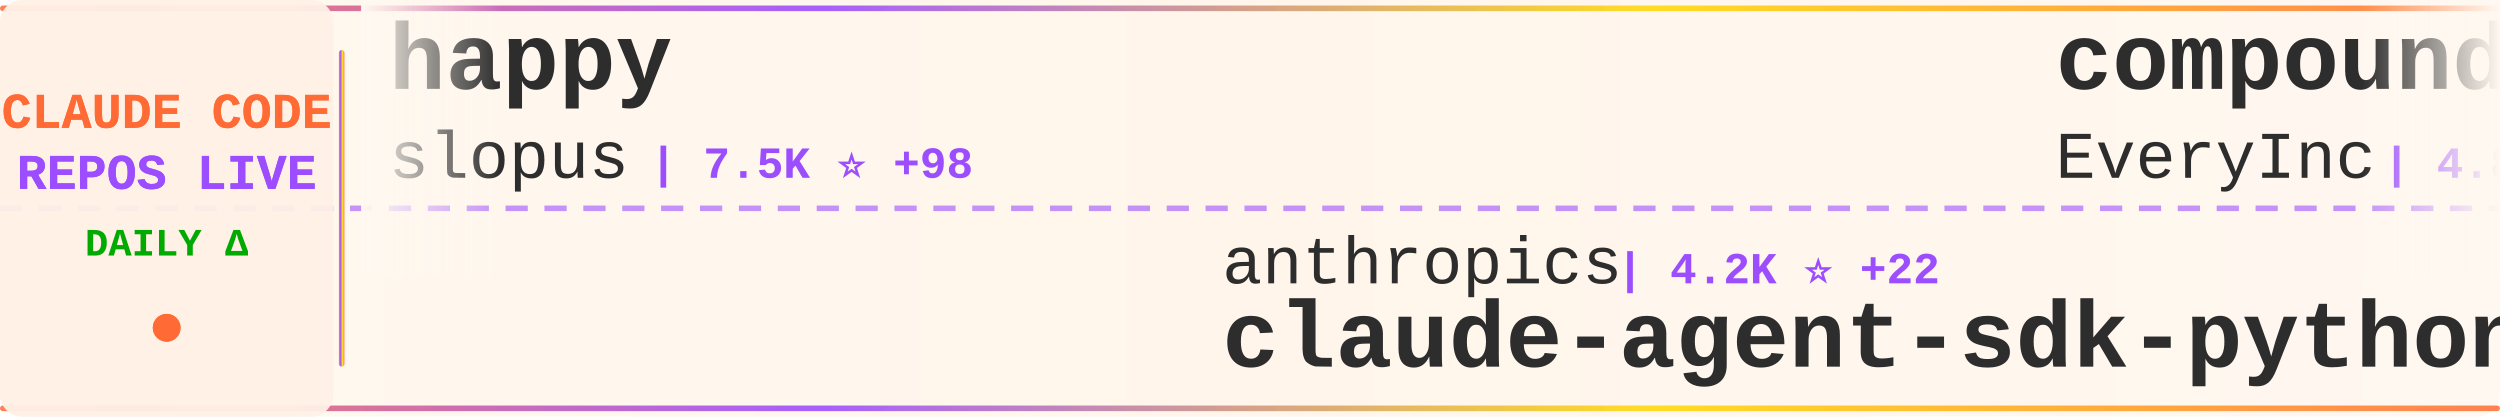
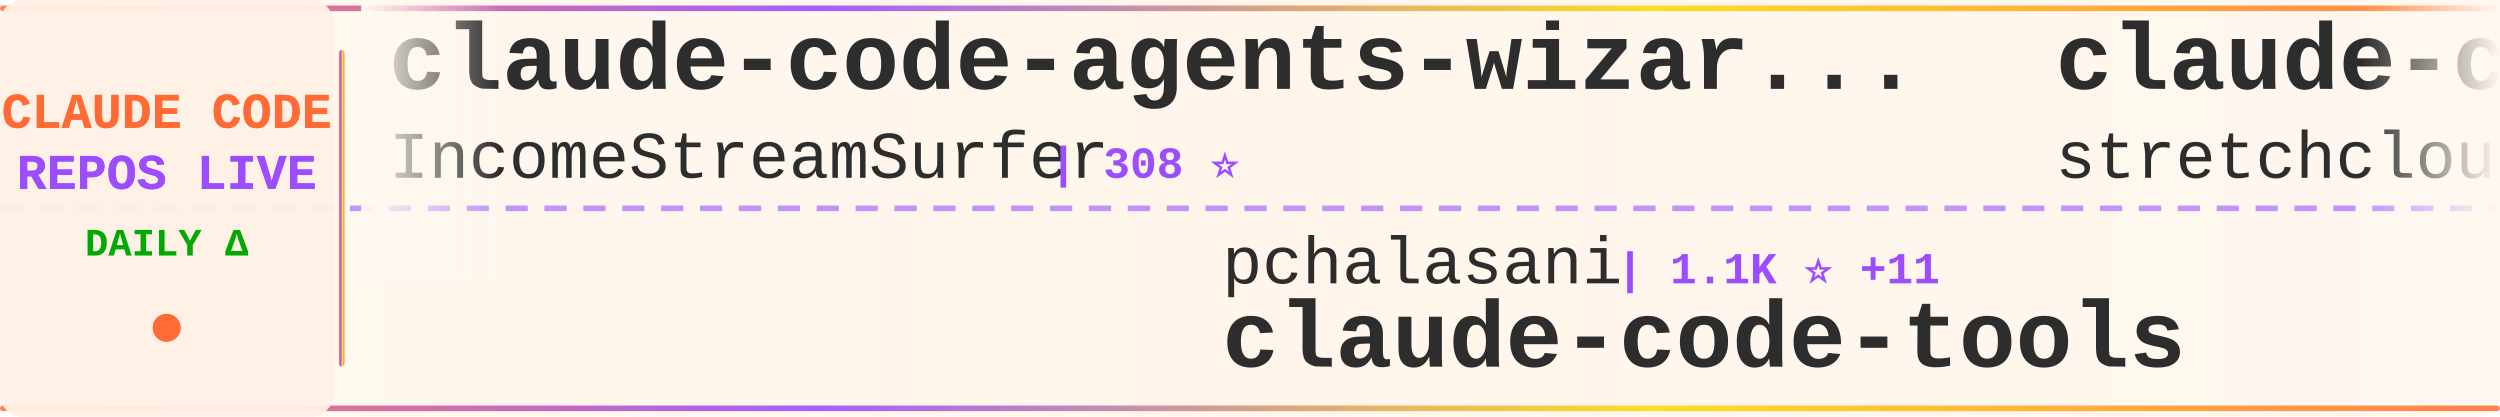
<svg xmlns="http://www.w3.org/2000/svg" width="900" height="150">
  <defs>
    <linearGradient id="tickerBg" x1="0%" y1="0%" x2="100%" y2="0%">
      <stop offset="0%" style="stop-color:#fff8f0;stop-opacity:0.98" />
      <stop offset="50%" style="stop-color:#fff5eb;stop-opacity:1" />
      <stop offset="100%" style="stop-color:#fff8f0;stop-opacity:0.98" />
    </linearGradient>
    <linearGradient id="borderGrad" x1="0%" y1="0%" x2="100%" y2="0%">
      <stop offset="0%" style="stop-color:#FF6B35;stop-opacity:0.85">
        <animate attributeName="stop-opacity" values="0.85;1;0.85" dur="2s" repeatCount="indefinite" />
      </stop>
      <stop offset="33%" style="stop-color:#9C4EFF;stop-opacity:0.9">
        <animate attributeName="stop-opacity" values="0.9;1;0.9" dur="2.2s" repeatCount="indefinite" />
      </stop>
      <stop offset="66%" style="stop-color:#FFD700;stop-opacity:0.85">
        <animate attributeName="stop-opacity" values="0.85;1;0.85" dur="1.8s" repeatCount="indefinite" />
      </stop>
      <stop offset="100%" style="stop-color:#FF6B35;stop-opacity:0.85">
        <animate attributeName="stop-opacity" values="0.85;1;0.85" dur="2s" repeatCount="indefinite" />
      </stop>
    </linearGradient>
    <filter id="textGlow">
      <feGaussianBlur stdDeviation="0.15" result="coloredBlur" />
      <feMerge>
        <feMergeNode in="coloredBlur" />
        <feMergeNode in="SourceGraphic" />
      </feMerge>
    </filter>
    <filter id="metricGlow">
      <feGaussianBlur stdDeviation="0.2" result="coloredBlur" />
      <feMerge>
        <feMergeNode in="coloredBlur" />
        <feMergeNode in="SourceGraphic" />
      </feMerge>
    </filter>
    <linearGradient id="leftFade" x1="0%" y1="0%" x2="100%" y2="0%">
      <stop offset="0%" style="stop-color:#fff8f0;stop-opacity:1" />
      <stop offset="100%" style="stop-color:#fff8f0;stop-opacity:0" />
    </linearGradient>
    <linearGradient id="rightFade" x1="0%" y1="0%" x2="100%" y2="0%">
      <stop offset="0%" style="stop-color:#fff8f0;stop-opacity:0" />
      <stop offset="100%" style="stop-color:#fff8f0;stop-opacity:1" />
    </linearGradient>
  </defs>
  <rect width="900" height="150" fill="url(#tickerBg)" rx="8" />
  <rect x="0" y="2" width="900" height="2" fill="url(#borderGrad)" rx="1" />
  <rect x="0" y="146" width="900" height="2" fill="url(#borderGrad)" rx="1" />
  <line x1="0" y1="75" x2="900" y2="75" stroke="#9C4EFF" stroke-width="2" stroke-dasharray="8 6" opacity="0.6" />
  <rect x="0" y="0" width="120" height="150" fill="#fff0e6" opacity="0.95" rx="8" />
  <text x="60" y="46" font-family="'Courier New', monospace" font-size="18" font-weight="bold" fill="#FF6B35" text-anchor="middle" filter="url(#textGlow)">
    CLAUDE CODE
  </text>
  <text x="60" y="68" font-family="'Courier New', monospace" font-size="18" font-weight="bold" fill="#9C4EFF" text-anchor="middle" filter="url(#textGlow)">
    REPOS LIVE
  </text>
  <text x="60" y="92" font-family="'Courier New', monospace" font-size="14" font-weight="bold" fill="#00aa00" text-anchor="middle">
    DAILY Δ
  </text>
  <circle cx="60" cy="118" r="5" fill="#FF6B35" filter="url(#metricGlow)">
    <animate attributeName="r" values="4;6;4" dur="1.5s" repeatCount="indefinite" />
    <animate attributeName="opacity" values="0.6;1;0.6" dur="1.5s" repeatCount="indefinite" />
  </circle>
  <rect x="122" y="18" width="2" height="114" fill="url(#borderGrad)" rx="1" />
  <clipPath id="tickerClip">
    <rect x="130" y="0" width="770" height="150" />
  </clipPath>
  <g clip-path="url(#tickerClip)">
    <g id="tickerItems">
      <animateTransform attributeName="transform" attributeType="XML" type="translate" from="0 0" to="-3000 0" dur="54s" repeatCount="indefinite" />
      <g transform="translate(0, 0)">
-         <text x="140" y="32" font-family="'Courier New', monospace" font-size="34" font-weight="bold" fill="#2d2d2d">happy</text>
-         <text x="140" y="64" font-family="'Courier New', monospace" font-size="24" font-weight="normal" fill="#2d2d2d" opacity="1.0">slopus</text>
-         <text x="234" y="64" font-family="'Courier New', monospace" font-size="16" font-weight="bold" fill="#9C4EFF"> | 7.5K ⭐ +98</text>
+         <text x="140" y="32" font-family="'Courier New', monospace" font-size="34" font-weight="bold" fill="#2d2d2d">claude-code-agents-wizar...</text>
+         <text x="140" y="64" font-family="'Courier New', monospace" font-size="24" font-weight="normal" fill="#2d2d2d" opacity="1.0">IncomeStreamSurfer</text>
+         <text x="378" y="64" font-family="'Courier New', monospace" font-size="16" font-weight="bold" fill="#9C4EFF"> | 308 ⭐</text>
      </g>
      <g transform="translate(300, 0)">
-         <text x="140" y="102" font-family="'Courier New', monospace" font-size="24" font-weight="normal" fill="#2d2d2d" opacity="1.0">anthropics</text>
-         <text x="282" y="102" font-family="'Courier New', monospace" font-size="16" font-weight="bold" fill="#9C4EFF"> | 4.2K ⭐ +22</text>
-         <text x="140" y="132" font-family="'Courier New', monospace" font-size="34" font-weight="bold" fill="#2d2d2d">claude-agent-sdk-python</text>
+         <text x="140" y="102" font-family="'Courier New', monospace" font-size="24" font-weight="normal" fill="#2d2d2d" opacity="1.0">pchalasani</text>
+         <text x="282" y="102" font-family="'Courier New', monospace" font-size="16" font-weight="bold" fill="#9C4EFF"> | 1.1K ⭐ +11</text>
+         <text x="140" y="132" font-family="'Courier New', monospace" font-size="34" font-weight="bold" fill="#2d2d2d">claude-code-tools</text>
      </g>
      <g transform="translate(600, 0)">
-         <text x="140" y="32" font-family="'Courier New', monospace" font-size="34" font-weight="bold" fill="#2d2d2d">compound-engineering-plu...</text>
-         <text x="140" y="64" font-family="'Courier New', monospace" font-size="24" font-weight="normal" fill="#2d2d2d" opacity="1.0">EveryInc</text>
-         <text x="258" y="64" font-family="'Courier New', monospace" font-size="16" font-weight="bold" fill="#9C4EFF"> | 4.8K ⭐ +63</text>
+         <text x="140" y="32" font-family="'Courier New', monospace" font-size="34" font-weight="bold" fill="#2d2d2d">claude-code-unified-agen...</text>
+         <text x="140" y="64" font-family="'Courier New', monospace" font-size="24" font-weight="normal" fill="#2d2d2d" opacity="1.0">stretchcloud</text>
+         <text x="306" y="64" font-family="'Courier New', monospace" font-size="16" font-weight="bold" fill="#9C4EFF"> | 722 ⭐</text>
      </g>
      <g transform="translate(900, 0)">
-         <text x="140" y="102" font-family="'Courier New', monospace" font-size="24" font-weight="normal" fill="#2d2d2d" opacity="1.0">anthropics</text>
-         <text x="282" y="102" font-family="'Courier New', monospace" font-size="16" font-weight="bold" fill="#9C4EFF"> | 43.0K ⭐ +1.2K</text>
-         <text x="140" y="132" font-family="'Courier New', monospace" font-size="34" font-weight="bold" fill="#2d2d2d">skills</text>
+         <text x="140" y="102" font-family="'Courier New', monospace" font-size="24" font-weight="normal" fill="#2d2d2d" opacity="1.0">d-kimuson</text>
+         <text x="270" y="102" font-family="'Courier New', monospace" font-size="16" font-weight="bold" fill="#9C4EFF"> | 784 ⭐ +2</text>
+         <text x="140" y="132" font-family="'Courier New', monospace" font-size="34" font-weight="bold" fill="#2d2d2d">claude-code-viewer</text>
      </g>
      <g transform="translate(1200, 0)">
-         <text x="140" y="32" font-family="'Courier New', monospace" font-size="34" font-weight="bold" fill="#2d2d2d">serena</text>
-         <text x="140" y="64" font-family="'Courier New', monospace" font-size="24" font-weight="normal" fill="#2d2d2d" opacity="1.0">oraios</text>
-         <text x="234" y="64" font-family="'Courier New', monospace" font-size="16" font-weight="bold" fill="#9C4EFF"> | 18.7K ⭐ +55</text>
+         <text x="140" y="32" font-family="'Courier New', monospace" font-size="34" font-weight="bold" fill="#2d2d2d">copilot-api</text>
+         <text x="140" y="64" font-family="'Courier New', monospace" font-size="24" font-weight="normal" fill="#2d2d2d" opacity="1.0">ericc-ch</text>
+         <text x="258" y="64" font-family="'Courier New', monospace" font-size="16" font-weight="bold" fill="#9C4EFF"> | 2.0K ⭐ +10</text>
      </g>
      <g transform="translate(1500, 0)">
-         <text x="140" y="102" font-family="'Courier New', monospace" font-size="24" font-weight="normal" fill="#2d2d2d" opacity="1.0">anthropics</text>
-         <text x="282" y="102" font-family="'Courier New', monospace" font-size="16" font-weight="bold" fill="#9C4EFF"> | 557 ⭐</text>
-         <text x="140" y="132" font-family="'Courier New', monospace" font-size="34" font-weight="bold" fill="#2d2d2d">claude-code-base-action</text>
+         <text x="140" y="102" font-family="'Courier New', monospace" font-size="24" font-weight="normal" fill="#2d2d2d" opacity="1.0">ghuntley</text>
+         <text x="258" y="102" font-family="'Courier New', monospace" font-size="16" font-weight="bold" fill="#9C4EFF"> | 797 ⭐ +1</text>
+         <text x="140" y="132" font-family="'Courier New', monospace" font-size="34" font-weight="bold" fill="#2d2d2d">claude-code-source-code-...</text>
      </g>
      <g transform="translate(1800, 0)">
-         <text x="140" y="32" font-family="'Courier New', monospace" font-size="34" font-weight="bold" fill="#2d2d2d">CLIProxyAPI</text>
-         <text x="140" y="64" font-family="'Courier New', monospace" font-size="24" font-weight="normal" fill="#2d2d2d" opacity="1.0">router-for-me</text>
-         <text x="318" y="64" font-family="'Courier New', monospace" font-size="16" font-weight="bold" fill="#9C4EFF"> | 6.9K ⭐ +128</text>
+         <text x="140" y="32" font-family="'Courier New', monospace" font-size="34" font-weight="bold" fill="#2d2d2d">claude-code</text>
+         <text x="140" y="64" font-family="'Courier New', monospace" font-size="24" font-weight="normal" fill="#2d2d2d" opacity="1.0">MadAppGang</text>
+         <text x="282" y="64" font-family="'Courier New', monospace" font-size="16" font-weight="bold" fill="#9C4EFF"> | 209 ⭐ +1</text>
      </g>
      <g transform="translate(2100, 0)">
-         <text x="140" y="102" font-family="'Courier New', monospace" font-size="24" font-weight="normal" fill="#2d2d2d" opacity="1.0">ericbuess</text>
-         <text x="270" y="102" font-family="'Courier New', monospace" font-size="16" font-weight="bold" fill="#9C4EFF"> | 559 ⭐ +1</text>
-         <text x="140" y="132" font-family="'Courier New', monospace" font-size="34" font-weight="bold" fill="#2d2d2d">claude-code-docs</text>
+         <text x="140" y="102" font-family="'Courier New', monospace" font-size="24" font-weight="normal" fill="#2d2d2d" opacity="1.0">greggh</text>
+         <text x="234" y="102" font-family="'Courier New', monospace" font-size="16" font-weight="bold" fill="#9C4EFF"> | 1.7K ⭐ +5</text>
+         <text x="140" y="132" font-family="'Courier New', monospace" font-size="34" font-weight="bold" fill="#2d2d2d">claude-code.nvim</text>
      </g>
      <g transform="translate(2400, 0)">
-         <text x="140" y="32" font-family="'Courier New', monospace" font-size="34" font-weight="bold" fill="#2d2d2d">claude-code-mcp</text>
-         <text x="140" y="64" font-family="'Courier New', monospace" font-size="24" font-weight="normal" fill="#2d2d2d" opacity="1.0">steipete</text>
-         <text x="258" y="64" font-family="'Courier New', monospace" font-size="16" font-weight="bold" fill="#9C4EFF"> | 1.0K ⭐ +1</text>
+         <text x="140" y="32" font-family="'Courier New', monospace" font-size="34" font-weight="bold" fill="#2d2d2d">claude_code_agent_farm</text>
+         <text x="140" y="64" font-family="'Courier New', monospace" font-size="24" font-weight="normal" fill="#2d2d2d" opacity="1.0">Dicklesworthstone</text>
+         <text x="366" y="64" font-family="'Courier New', monospace" font-size="16" font-weight="bold" fill="#9C4EFF"> | 625 ⭐</text>
      </g>
      <g transform="translate(2700, 0)">
-         <text x="140" y="102" font-family="'Courier New', monospace" font-size="24" font-weight="normal" fill="#2d2d2d" opacity="1.0">Njengah</text>
-         <text x="246" y="102" font-family="'Courier New', monospace" font-size="16" font-weight="bold" fill="#9C4EFF"> | 1.2K ⭐ +5</text>
-         <text x="140" y="132" font-family="'Courier New', monospace" font-size="34" font-weight="bold" fill="#2d2d2d">claude-code-cheat-sheet</text>
+         <text x="140" y="102" font-family="'Courier New', monospace" font-size="24" font-weight="normal" fill="#2d2d2d" opacity="1.0">coleam00</text>
+         <text x="258" y="102" font-family="'Courier New', monospace" font-size="16" font-weight="bold" fill="#9C4EFF"> | 12.2K ⭐ +14</text>
+         <text x="140" y="132" font-family="'Courier New', monospace" font-size="34" font-weight="bold" fill="#2d2d2d">context-engineering-intr...</text>
      </g>
      <g transform="translate(3000, 0)">
-         <text x="140" y="32" font-family="'Courier New', monospace" font-size="34" font-weight="bold" fill="#2d2d2d">happy</text>
-         <text x="140" y="64" font-family="'Courier New', monospace" font-size="24" font-weight="normal" fill="#2d2d2d" opacity="1.0">slopus</text>
-         <text x="234" y="64" font-family="'Courier New', monospace" font-size="16" font-weight="bold" fill="#9C4EFF"> | 7.5K ⭐ +98</text>
+         <text x="140" y="32" font-family="'Courier New', monospace" font-size="34" font-weight="bold" fill="#2d2d2d">claude-code-agents-wizar...</text>
+         <text x="140" y="64" font-family="'Courier New', monospace" font-size="24" font-weight="normal" fill="#2d2d2d" opacity="1.0">IncomeStreamSurfer</text>
+         <text x="378" y="64" font-family="'Courier New', monospace" font-size="16" font-weight="bold" fill="#9C4EFF"> | 308 ⭐</text>
      </g>
      <g transform="translate(3300, 0)">
-         <text x="140" y="102" font-family="'Courier New', monospace" font-size="24" font-weight="normal" fill="#2d2d2d" opacity="1.0">anthropics</text>
-         <text x="282" y="102" font-family="'Courier New', monospace" font-size="16" font-weight="bold" fill="#9C4EFF"> | 4.2K ⭐ +22</text>
-         <text x="140" y="132" font-family="'Courier New', monospace" font-size="34" font-weight="bold" fill="#2d2d2d">claude-agent-sdk-python</text>
+         <text x="140" y="102" font-family="'Courier New', monospace" font-size="24" font-weight="normal" fill="#2d2d2d" opacity="1.0">pchalasani</text>
+         <text x="282" y="102" font-family="'Courier New', monospace" font-size="16" font-weight="bold" fill="#9C4EFF"> | 1.1K ⭐ +11</text>
+         <text x="140" y="132" font-family="'Courier New', monospace" font-size="34" font-weight="bold" fill="#2d2d2d">claude-code-tools</text>
      </g>
      <g transform="translate(3600, 0)">
-         <text x="140" y="32" font-family="'Courier New', monospace" font-size="34" font-weight="bold" fill="#2d2d2d">compound-engineering-plu...</text>
-         <text x="140" y="64" font-family="'Courier New', monospace" font-size="24" font-weight="normal" fill="#2d2d2d" opacity="1.0">EveryInc</text>
-         <text x="258" y="64" font-family="'Courier New', monospace" font-size="16" font-weight="bold" fill="#9C4EFF"> | 4.8K ⭐ +63</text>
+         <text x="140" y="32" font-family="'Courier New', monospace" font-size="34" font-weight="bold" fill="#2d2d2d">claude-code-unified-agen...</text>
+         <text x="140" y="64" font-family="'Courier New', monospace" font-size="24" font-weight="normal" fill="#2d2d2d" opacity="1.0">stretchcloud</text>
+         <text x="306" y="64" font-family="'Courier New', monospace" font-size="16" font-weight="bold" fill="#9C4EFF"> | 722 ⭐</text>
      </g>
      <g transform="translate(3900, 0)">
-         <text x="140" y="102" font-family="'Courier New', monospace" font-size="24" font-weight="normal" fill="#2d2d2d" opacity="1.0">anthropics</text>
-         <text x="282" y="102" font-family="'Courier New', monospace" font-size="16" font-weight="bold" fill="#9C4EFF"> | 43.0K ⭐ +1.2K</text>
-         <text x="140" y="132" font-family="'Courier New', monospace" font-size="34" font-weight="bold" fill="#2d2d2d">skills</text>
+         <text x="140" y="102" font-family="'Courier New', monospace" font-size="24" font-weight="normal" fill="#2d2d2d" opacity="1.0">d-kimuson</text>
+         <text x="270" y="102" font-family="'Courier New', monospace" font-size="16" font-weight="bold" fill="#9C4EFF"> | 784 ⭐ +2</text>
+         <text x="140" y="132" font-family="'Courier New', monospace" font-size="34" font-weight="bold" fill="#2d2d2d">claude-code-viewer</text>
      </g>
    </g>
  </g>
  <rect x="130" y="0" width="50" height="100" fill="url(#leftFade)" />
  <rect x="850" y="0" width="50" height="100" fill="url(#rightFade)" />
</svg>
